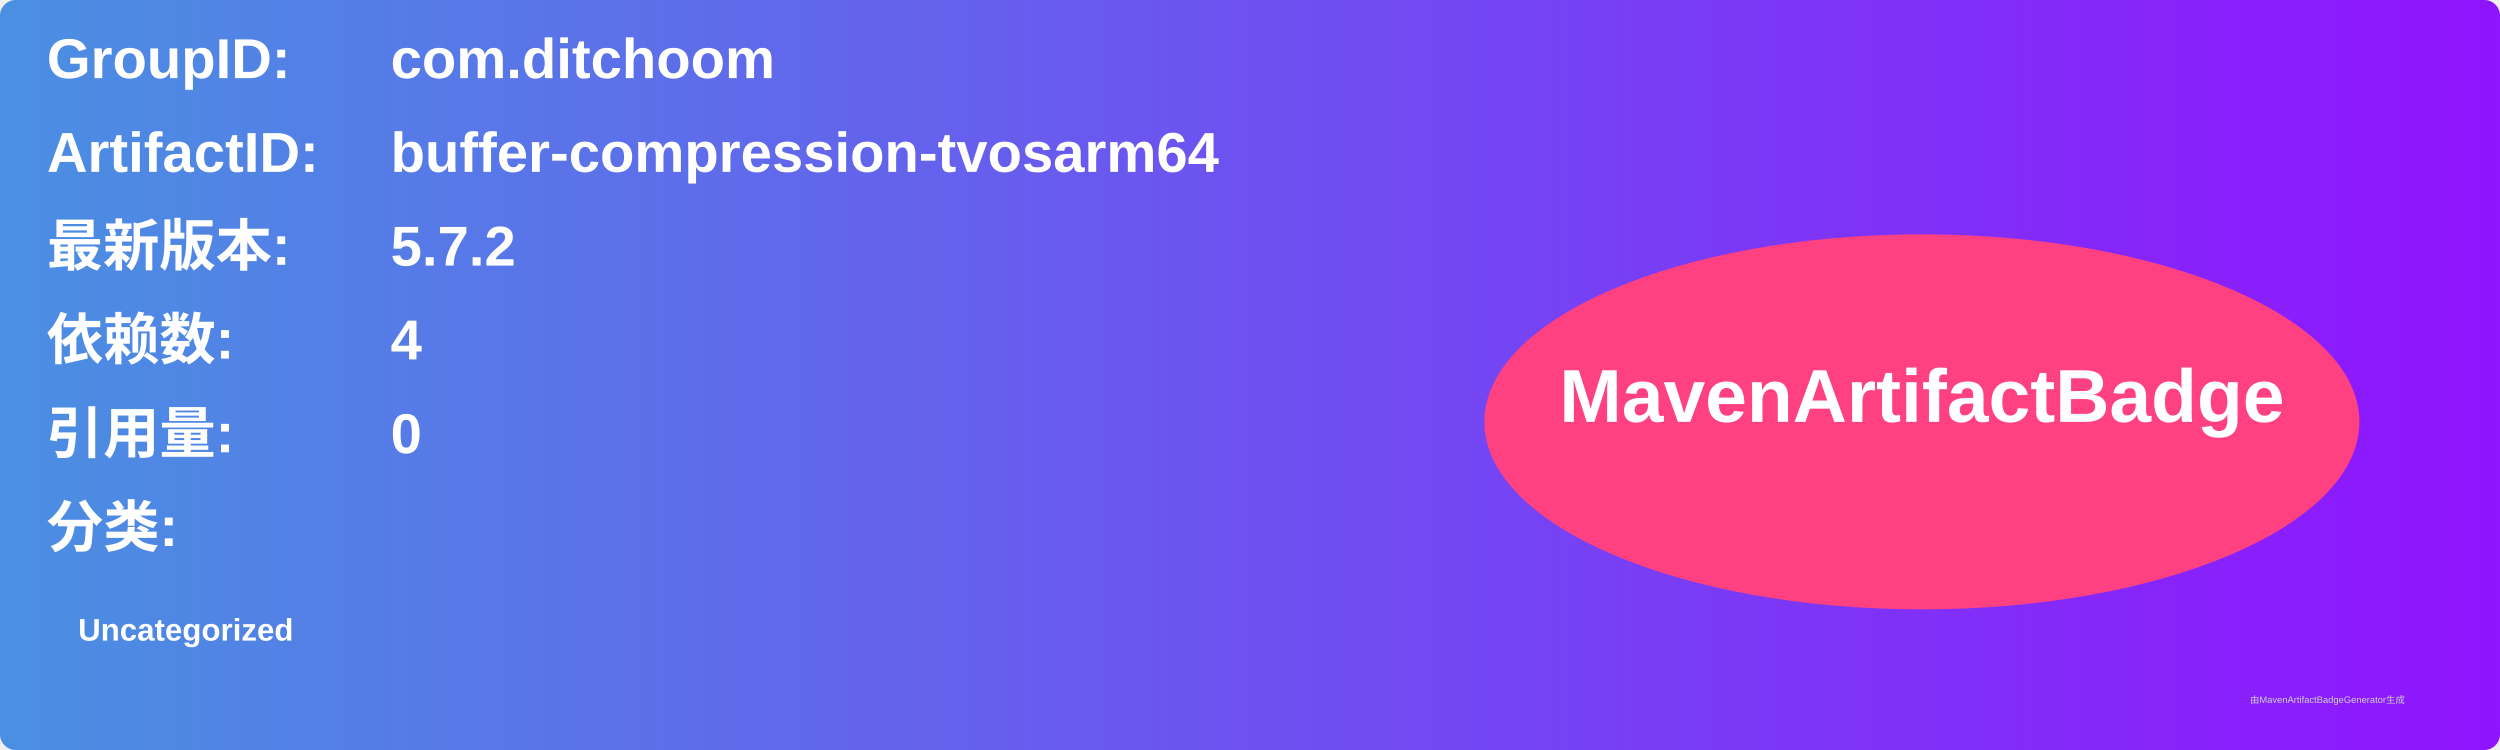
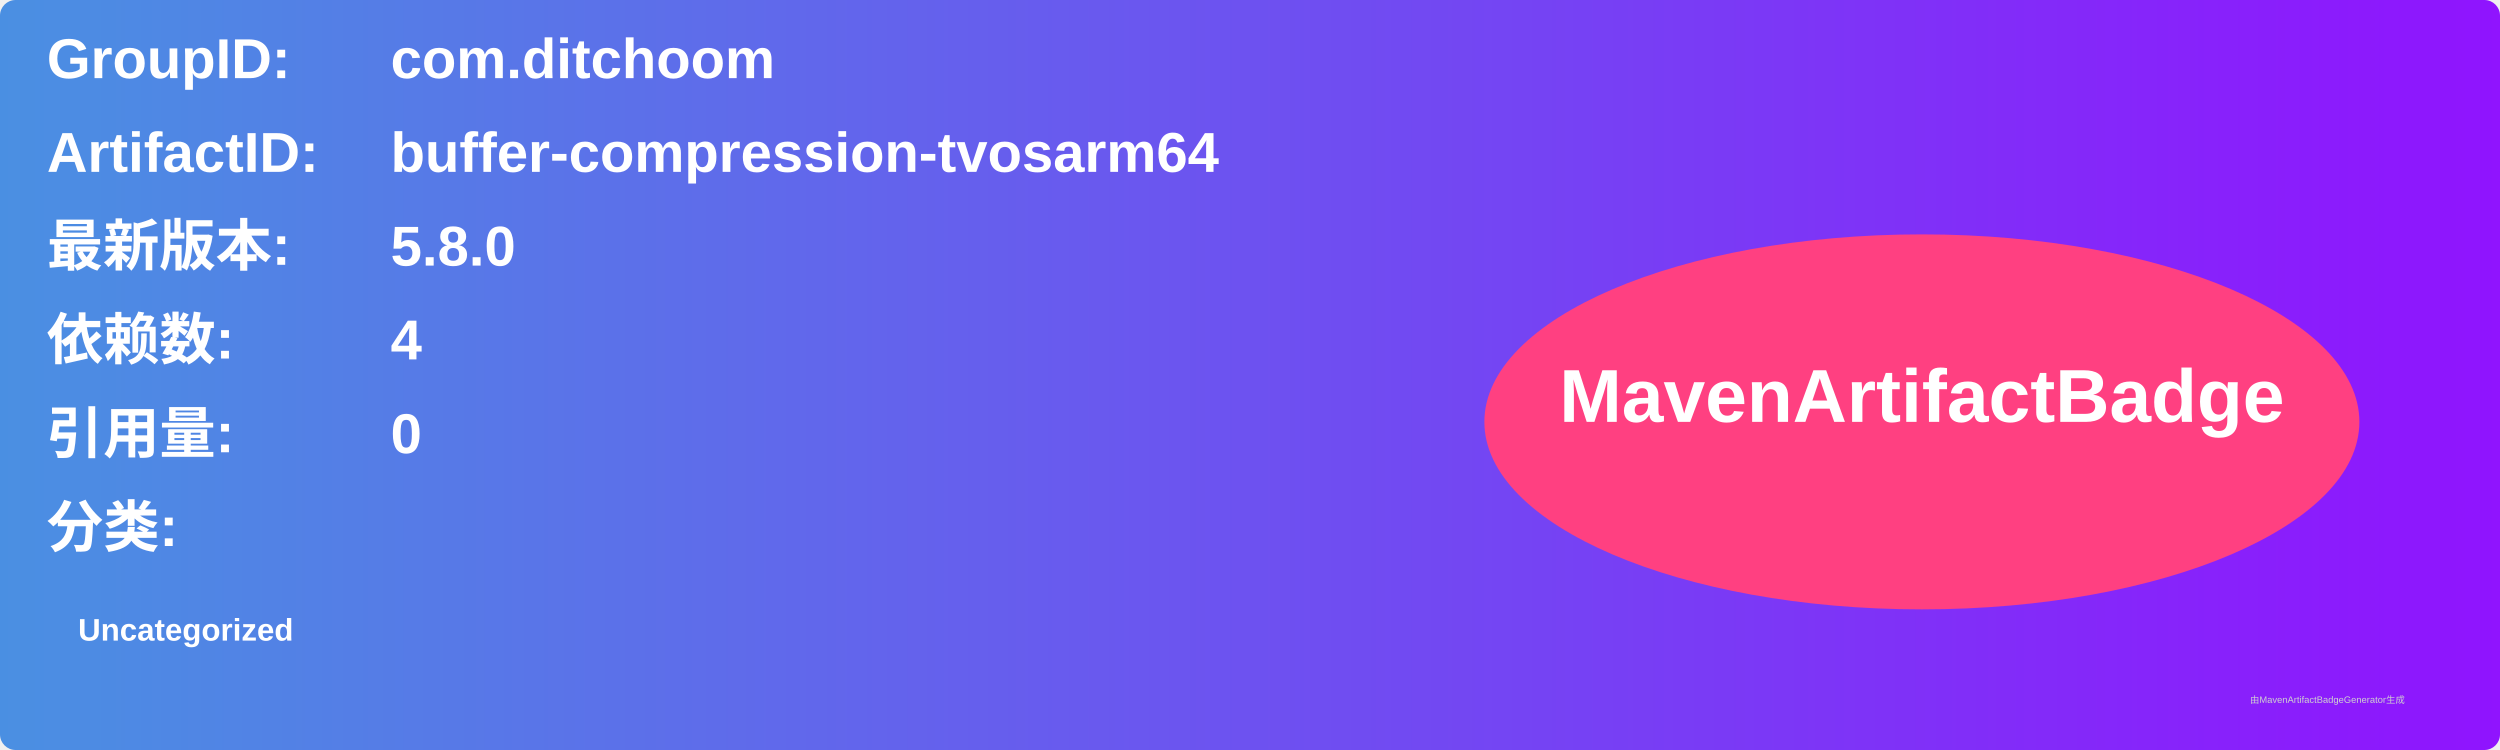
<svg xmlns="http://www.w3.org/2000/svg" width="800" height="240" viewBox="0 0 800 240">
  <linearGradient id="grad" x1="0%" y1="0%" x2="100%" y2="0%">
    <stop offset="0%" stop-color="#4a90e2" />
    <stop offset="100%" stop-color="#9013fe" />
  </linearGradient>
  <rect width="100%" height="100%" rx="5" ry="5" fill="url(#grad)" />
  <g transform="translate(15, 15)">
    <text x="0" y="10" font-family="Arial" font-size="18" fill="white" font-weight="bold" width="260">GroupID:</text>
    <text x="110" y="10" font-family="Arial" font-size="18" fill="white" font-weight="bold" width="460">com.ditchoom</text>
    <text x="0" y="40" font-family="Arial" font-size="18" fill="white" font-weight="bold" width="260">ArtifactID:</text>
    <text x="110" y="40" font-family="Arial" font-size="18" fill="white" font-weight="bold" width="460">buffer-compression-tvosarm64</text>
    <text x="0" y="70" font-family="Arial" font-size="18" fill="white" font-weight="bold">最新版本:</text>
    <text x="110" y="70" font-family="Arial" font-size="18" fill="white" font-weight="bold">
-       <tspan font-weight="bold">5.7.2</tspan>
+       <tspan font-weight="bold">5.8.0</tspan>
    </text>
    <text x="0" y="100" font-family="Arial" font-size="18" fill="white" font-weight="bold">依赖数: </text>
    <text x="110" y="100" font-family="Arial" font-size="18" fill="white">
      <tspan font-weight="bold">4</tspan>
    </text>
    <text x="0" y="130" font-family="Arial" font-size="18" fill="white" font-weight="bold">引用量: </text>
    <text x="110" y="130" font-family="Arial" font-size="18" fill="white">
      <tspan font-weight="bold">0</tspan>
    </text>
    <text x="0" y="160" font-family="Arial" font-size="18" fill="white" font-weight="bold">分类:</text>
    <text x="10" y="190" font-family="Arial" font-size="10" fill="white">
      <tspan font-weight="bold">Uncategorized</tspan>
    </text>
    <ellipse cx="600" cy="120" rx="140" ry="60" fill="#ff4081" />
    <text x="600" y="120" text-anchor="middle" font-family="Arial" font-size="24" fill="white" font-weight="bold">MavenArtifactBadge</text>
  </g>
  <text x="720" y="225" font-family="Arial" font-size="3" fill="#d0d0d0">由MavenArtifactBadgeGenerator生成</text>
</svg>
